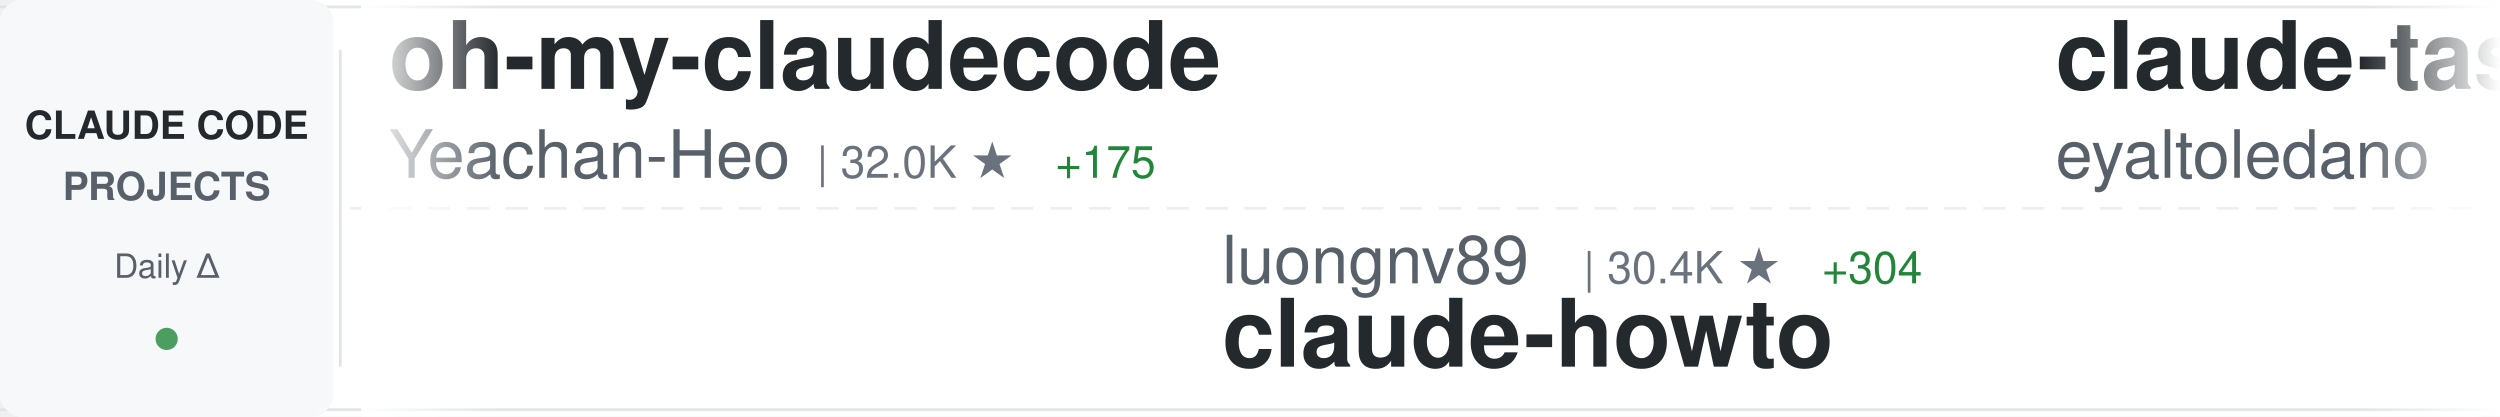
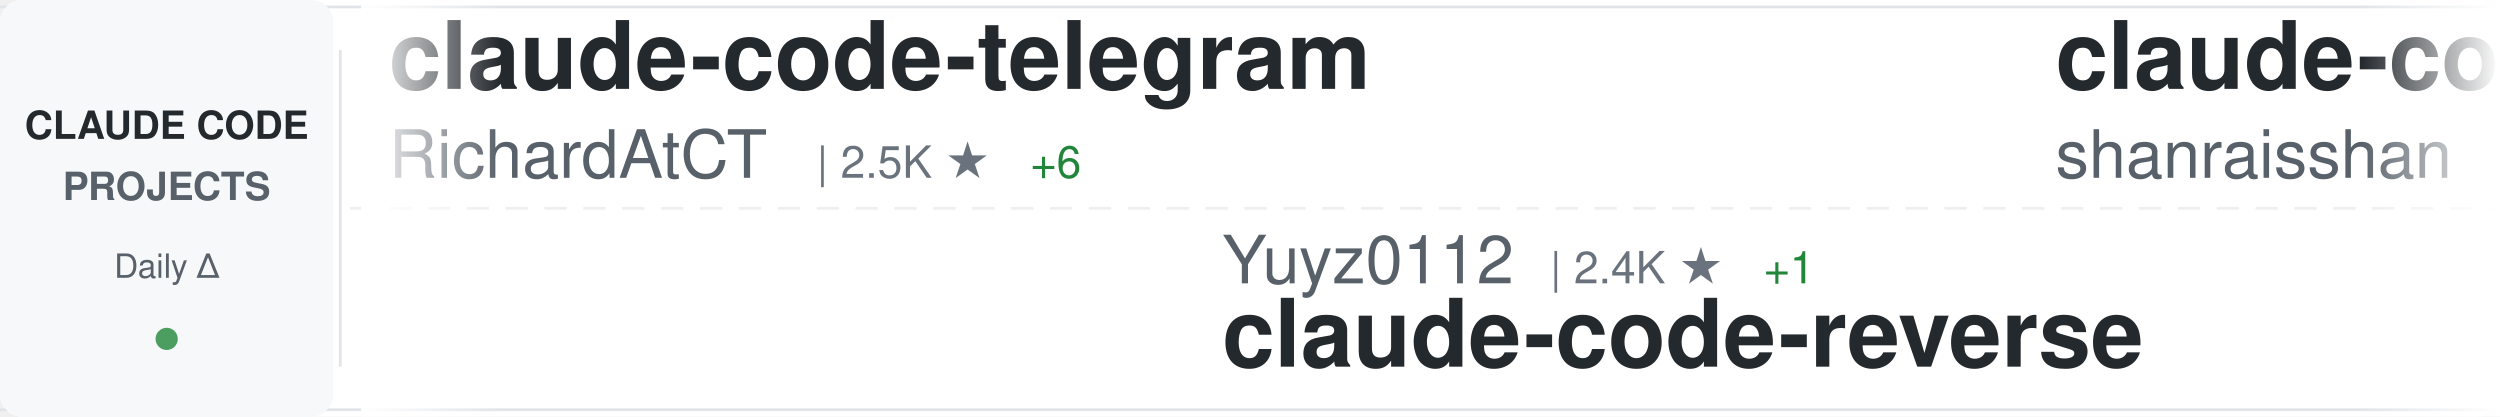
<svg xmlns="http://www.w3.org/2000/svg" width="900" height="150">
  <defs>
    <linearGradient id="awesomeLeftFade" x1="0%" y1="0%" x2="100%" y2="0%">
      <stop offset="0%" style="stop-color:#ffffff;stop-opacity:1" />
      <stop offset="100%" style="stop-color:#ffffff;stop-opacity:0" />
    </linearGradient>
    <linearGradient id="awesomeRightFade" x1="0%" y1="0%" x2="100%" y2="0%">
      <stop offset="0%" style="stop-color:#ffffff;stop-opacity:0" />
      <stop offset="100%" style="stop-color:#ffffff;stop-opacity:1" />
    </linearGradient>
  </defs>
  <rect width="900" height="150" fill="#ffffff" rx="8" />
  <rect x="0" y="2" width="900" height="1" fill="#e1e4e8" />
  <rect x="0" y="147" width="900" height="1" fill="#e1e4e8" />
  <line x1="0" y1="75" x2="900" y2="75" stroke="#e1e4e8" stroke-width="1" stroke-dasharray="8 6" opacity="0.6" />
  <rect x="0" y="0" width="120" height="150" fill="#f6f8fa" rx="8" />
  <text x="60" y="50" font-family="-apple-system, BlinkMacSystemFont, 'Segoe UI', Helvetica, Arial, sans-serif" font-size="14" font-weight="600" fill="#24292e" text-anchor="middle">CLAUDE CODE</text>
  <text x="60" y="72" font-family="-apple-system, BlinkMacSystemFont, 'Segoe UI', Helvetica, Arial, sans-serif" font-size="14" font-weight="600" fill="#586069" text-anchor="middle">PROJECTS</text>
  <text x="60" y="100" font-family="-apple-system, BlinkMacSystemFont, 'Segoe UI', Helvetica, Arial, sans-serif" font-size="12" font-weight="500" fill="#586069" text-anchor="middle">Daily Δ</text>
  <circle cx="60" cy="122" r="4" fill="#22863a" opacity="0.8" />
  <rect x="122" y="18" width="1" height="114" fill="#e1e4e8" />
  <clipPath id="awesomeTickerClip">
    <rect x="130" y="0" width="770" height="150" />
  </clipPath>
  <g clip-path="url(#awesomeTickerClip)">
    <g id="awesomeTickerItems">
      <animateTransform attributeName="transform" attributeType="XML" type="translate" from="0 0" to="-3000 0" dur="54s" repeatCount="indefinite" />
      <g transform="translate(0, 0)">
-         <text x="140" y="32" font-family="-apple-system, BlinkMacSystemFont, 'Segoe UI', Helvetica, Arial, sans-serif" font-size="34" font-weight="600" fill="#24292e">oh-my-claudecode</text>
-         <text x="140" y="64" font-family="-apple-system, BlinkMacSystemFont, 'Segoe UI', Helvetica, Arial, sans-serif" font-size="24" font-weight="400" fill="#586069">Yeachan-Heo</text>
-         <text x="294" y="64" font-family="-apple-system, BlinkMacSystemFont, 'Segoe UI', Helvetica, Arial, sans-serif" font-size="16" font-weight="500" fill="#6a737d">| 32.0K ★</text>
-         <text x="380" y="64" font-family="-apple-system, BlinkMacSystemFont, 'Segoe UI', Helvetica, Arial, sans-serif" font-size="16" font-weight="500" fill="#22863a"> +175</text>
+         <text x="140" y="32" font-family="-apple-system, BlinkMacSystemFont, 'Segoe UI', Helvetica, Arial, sans-serif" font-size="34" font-weight="600" fill="#24292e">claude-code-telegram</text>
+         <text x="140" y="64" font-family="-apple-system, BlinkMacSystemFont, 'Segoe UI', Helvetica, Arial, sans-serif" font-size="24" font-weight="400" fill="#586069">RichardAtCT</text>
+         <text x="294" y="64" font-family="-apple-system, BlinkMacSystemFont, 'Segoe UI', Helvetica, Arial, sans-serif" font-size="16" font-weight="500" fill="#6a737d">| 2.5K ★</text>
+         <text x="371" y="64" font-family="-apple-system, BlinkMacSystemFont, 'Segoe UI', Helvetica, Arial, sans-serif" font-size="16" font-weight="500" fill="#22863a"> +6</text>
      </g>
      <g transform="translate(300, 0)">
-         <text x="140" y="102" font-family="-apple-system, BlinkMacSystemFont, 'Segoe UI', Helvetica, Arial, sans-serif" font-size="24" font-weight="400" fill="#586069">luongnv89</text>
-         <text x="270" y="102" font-family="-apple-system, BlinkMacSystemFont, 'Segoe UI', Helvetica, Arial, sans-serif" font-size="16" font-weight="500" fill="#6a737d">| 30.4K ★</text>
-         <text x="356" y="102" font-family="-apple-system, BlinkMacSystemFont, 'Segoe UI', Helvetica, Arial, sans-serif" font-size="16" font-weight="500" fill="#22863a"> +304</text>
-         <text x="140" y="132" font-family="-apple-system, BlinkMacSystemFont, 'Segoe UI', Helvetica, Arial, sans-serif" font-size="34" font-weight="600" fill="#24292e">claude-howto</text>
+         <text x="140" y="102" font-family="-apple-system, BlinkMacSystemFont, 'Segoe UI', Helvetica, Arial, sans-serif" font-size="24" font-weight="400" fill="#586069">Yuyz0112</text>
+         <text x="258" y="102" font-family="-apple-system, BlinkMacSystemFont, 'Segoe UI', Helvetica, Arial, sans-serif" font-size="16" font-weight="500" fill="#6a737d">| 2.4K ★</text>
+         <text x="335" y="102" font-family="-apple-system, BlinkMacSystemFont, 'Segoe UI', Helvetica, Arial, sans-serif" font-size="16" font-weight="500" fill="#22863a"> +1</text>
+         <text x="140" y="132" font-family="-apple-system, BlinkMacSystemFont, 'Segoe UI', Helvetica, Arial, sans-serif" font-size="34" font-weight="600" fill="#24292e">claude-code-reverse</text>
      </g>
      <g transform="translate(600, 0)">
-         <text x="140" y="32" font-family="-apple-system, BlinkMacSystemFont, 'Segoe UI', Helvetica, Arial, sans-serif" font-size="34" font-weight="600" fill="#24292e">claude-task-master</text>
-         <text x="140" y="64" font-family="-apple-system, BlinkMacSystemFont, 'Segoe UI', Helvetica, Arial, sans-serif" font-size="24" font-weight="400" fill="#586069">eyaltoledano</text>
-         <text x="306" y="64" font-family="-apple-system, BlinkMacSystemFont, 'Segoe UI', Helvetica, Arial, sans-serif" font-size="16" font-weight="500" fill="#6a737d">| 26.9K ★</text>
-         <text x="392" y="64" font-family="-apple-system, BlinkMacSystemFont, 'Segoe UI', Helvetica, Arial, sans-serif" font-size="16" font-weight="500" fill="#22863a"> +17</text>
+         <text x="140" y="32" font-family="-apple-system, BlinkMacSystemFont, 'Segoe UI', Helvetica, Arial, sans-serif" font-size="34" font-weight="600" fill="#24292e">claude-code-best-practic...</text>
+         <text x="140" y="64" font-family="-apple-system, BlinkMacSystemFont, 'Segoe UI', Helvetica, Arial, sans-serif" font-size="24" font-weight="400" fill="#586069">shanraisshan</text>
+         <text x="306" y="64" font-family="-apple-system, BlinkMacSystemFont, 'Segoe UI', Helvetica, Arial, sans-serif" font-size="16" font-weight="500" fill="#6a737d">| 49.6K ★</text>
+         <text x="392" y="64" font-family="-apple-system, BlinkMacSystemFont, 'Segoe UI', Helvetica, Arial, sans-serif" font-size="16" font-weight="500" fill="#22863a"> +365</text>
      </g>
      <g transform="translate(900, 0)">
-         <text x="140" y="102" font-family="-apple-system, BlinkMacSystemFont, 'Segoe UI', Helvetica, Arial, sans-serif" font-size="24" font-weight="400" fill="#586069">Windy3f3f3f3f</text>
-         <text x="318" y="102" font-family="-apple-system, BlinkMacSystemFont, 'Segoe UI', Helvetica, Arial, sans-serif" font-size="16" font-weight="500" fill="#6a737d">| 1.0K ★</text>
-         <text x="395" y="102" font-family="-apple-system, BlinkMacSystemFont, 'Segoe UI', Helvetica, Arial, sans-serif" font-size="16" font-weight="500" fill="#22863a"> +10</text>
-         <text x="140" y="132" font-family="-apple-system, BlinkMacSystemFont, 'Segoe UI', Helvetica, Arial, sans-serif" font-size="34" font-weight="600" fill="#24292e">claude-code-from-scratch</text>
+         <text x="140" y="102" font-family="-apple-system, BlinkMacSystemFont, 'Segoe UI', Helvetica, Arial, sans-serif" font-size="24" font-weight="400" fill="#586069">zstmfhy</text>
+         <text x="246" y="102" font-family="-apple-system, BlinkMacSystemFont, 'Segoe UI', Helvetica, Arial, sans-serif" font-size="16" font-weight="500" fill="#6a737d">| 190 ★</text>
+         <text x="140" y="132" font-family="-apple-system, BlinkMacSystemFont, 'Segoe UI', Helvetica, Arial, sans-serif" font-size="34" font-weight="600" fill="#24292e">Claude-code</text>
      </g>
      <g transform="translate(1200, 0)">
-         <text x="140" y="32" font-family="-apple-system, BlinkMacSystemFont, 'Segoe UI', Helvetica, Arial, sans-serif" font-size="34" font-weight="600" fill="#24292e">claude-code-rust</text>
-         <text x="140" y="64" font-family="-apple-system, BlinkMacSystemFont, 'Segoe UI', Helvetica, Arial, sans-serif" font-size="24" font-weight="400" fill="#586069">lorryjovens-hub</text>
-         <text x="342" y="64" font-family="-apple-system, BlinkMacSystemFont, 'Segoe UI', Helvetica, Arial, sans-serif" font-size="16" font-weight="500" fill="#6a737d">| 1.5K ★</text>
-         <text x="419" y="64" font-family="-apple-system, BlinkMacSystemFont, 'Segoe UI', Helvetica, Arial, sans-serif" font-size="16" font-weight="500" fill="#22863a"> +9</text>
+         <text x="140" y="32" font-family="-apple-system, BlinkMacSystemFont, 'Segoe UI', Helvetica, Arial, sans-serif" font-size="34" font-weight="600" fill="#24292e">nanoclaw</text>
+         <text x="140" y="64" font-family="-apple-system, BlinkMacSystemFont, 'Segoe UI', Helvetica, Arial, sans-serif" font-size="24" font-weight="400" fill="#586069">qwibitai</text>
+         <text x="258" y="64" font-family="-apple-system, BlinkMacSystemFont, 'Segoe UI', Helvetica, Arial, sans-serif" font-size="16" font-weight="500" fill="#6a737d">| 28.4K ★</text>
+         <text x="344" y="64" font-family="-apple-system, BlinkMacSystemFont, 'Segoe UI', Helvetica, Arial, sans-serif" font-size="16" font-weight="500" fill="#22863a"> +66</text>
      </g>
      <g transform="translate(1500, 0)">
-         <text x="140" y="102" font-family="-apple-system, BlinkMacSystemFont, 'Segoe UI', Helvetica, Arial, sans-serif" font-size="24" font-weight="400" fill="#586069">kodu-ai</text>
-         <text x="246" y="102" font-family="-apple-system, BlinkMacSystemFont, 'Segoe UI', Helvetica, Arial, sans-serif" font-size="16" font-weight="500" fill="#6a737d">| 5.3K ★</text>
-         <text x="323" y="102" font-family="-apple-system, BlinkMacSystemFont, 'Segoe UI', Helvetica, Arial, sans-serif" font-size="16" font-weight="500" fill="#22863a"> +2</text>
-         <text x="140" y="132" font-family="-apple-system, BlinkMacSystemFont, 'Segoe UI', Helvetica, Arial, sans-serif" font-size="34" font-weight="600" fill="#24292e">claude-coder</text>
+         <text x="140" y="102" font-family="-apple-system, BlinkMacSystemFont, 'Segoe UI', Helvetica, Arial, sans-serif" font-size="24" font-weight="400" fill="#586069">alirezarezvani</text>
+         <text x="330" y="102" font-family="-apple-system, BlinkMacSystemFont, 'Segoe UI', Helvetica, Arial, sans-serif" font-size="16" font-weight="500" fill="#6a737d">| 13.2K ★</text>
+         <text x="416" y="102" font-family="-apple-system, BlinkMacSystemFont, 'Segoe UI', Helvetica, Arial, sans-serif" font-size="16" font-weight="500" fill="#22863a"> +129</text>
+         <text x="140" y="132" font-family="-apple-system, BlinkMacSystemFont, 'Segoe UI', Helvetica, Arial, sans-serif" font-size="34" font-weight="600" fill="#24292e">claude-skills</text>
      </g>
      <g transform="translate(1800, 0)">
-         <text x="140" y="32" font-family="-apple-system, BlinkMacSystemFont, 'Segoe UI', Helvetica, Arial, sans-serif" font-size="34" font-weight="600" fill="#24292e">Open-ClaudeCode</text>
-         <text x="140" y="64" font-family="-apple-system, BlinkMacSystemFont, 'Segoe UI', Helvetica, Arial, sans-serif" font-size="24" font-weight="400" fill="#586069">LING71671</text>
-         <text x="270" y="64" font-family="-apple-system, BlinkMacSystemFont, 'Segoe UI', Helvetica, Arial, sans-serif" font-size="16" font-weight="500" fill="#6a737d">| 791 ★</text>
-         <text x="338" y="64" font-family="-apple-system, BlinkMacSystemFont, 'Segoe UI', Helvetica, Arial, sans-serif" font-size="16" font-weight="500" fill="#22863a"> +2</text>
+         <text x="140" y="32" font-family="-apple-system, BlinkMacSystemFont, 'Segoe UI', Helvetica, Arial, sans-serif" font-size="34" font-weight="600" fill="#24292e">claude-code-source</text>
+         <text x="140" y="64" font-family="-apple-system, BlinkMacSystemFont, 'Segoe UI', Helvetica, Arial, sans-serif" font-size="24" font-weight="400" fill="#586069">AprilNEA</text>
+         <text x="258" y="64" font-family="-apple-system, BlinkMacSystemFont, 'Segoe UI', Helvetica, Arial, sans-serif" font-size="16" font-weight="500" fill="#6a737d">| 373 ★</text>
      </g>
      <g transform="translate(2100, 0)">
-         <text x="140" y="102" font-family="-apple-system, BlinkMacSystemFont, 'Segoe UI', Helvetica, Arial, sans-serif" font-size="24" font-weight="400" fill="#586069">fazxes</text>
-         <text x="234" y="102" font-family="-apple-system, BlinkMacSystemFont, 'Segoe UI', Helvetica, Arial, sans-serif" font-size="16" font-weight="500" fill="#6a737d">| 212 ★</text>
-         <text x="302" y="102" font-family="-apple-system, BlinkMacSystemFont, 'Segoe UI', Helvetica, Arial, sans-serif" font-size="16" font-weight="500" fill="#22863a"> +1</text>
-         <text x="140" y="132" font-family="-apple-system, BlinkMacSystemFont, 'Segoe UI', Helvetica, Arial, sans-serif" font-size="34" font-weight="600" fill="#24292e">Claude-code</text>
+         <text x="140" y="102" font-family="-apple-system, BlinkMacSystemFont, 'Segoe UI', Helvetica, Arial, sans-serif" font-size="24" font-weight="400" fill="#586069">diet103</text>
+         <text x="246" y="102" font-family="-apple-system, BlinkMacSystemFont, 'Segoe UI', Helvetica, Arial, sans-serif" font-size="16" font-weight="500" fill="#6a737d">| 9.6K ★</text>
+         <text x="323" y="102" font-family="-apple-system, BlinkMacSystemFont, 'Segoe UI', Helvetica, Arial, sans-serif" font-size="16" font-weight="500" fill="#22863a"> +7</text>
+         <text x="140" y="132" font-family="-apple-system, BlinkMacSystemFont, 'Segoe UI', Helvetica, Arial, sans-serif" font-size="34" font-weight="600" fill="#24292e">claude-code-infrastructu...</text>
      </g>
      <g transform="translate(2400, 0)">
-         <text x="140" y="32" font-family="-apple-system, BlinkMacSystemFont, 'Segoe UI', Helvetica, Arial, sans-serif" font-size="34" font-weight="600" fill="#24292e">agents</text>
-         <text x="140" y="64" font-family="-apple-system, BlinkMacSystemFont, 'Segoe UI', Helvetica, Arial, sans-serif" font-size="24" font-weight="400" fill="#586069">wshobson</text>
-         <text x="258" y="64" font-family="-apple-system, BlinkMacSystemFont, 'Segoe UI', Helvetica, Arial, sans-serif" font-size="16" font-weight="500" fill="#6a737d">| 34.5K ★</text>
-         <text x="344" y="64" font-family="-apple-system, BlinkMacSystemFont, 'Segoe UI', Helvetica, Arial, sans-serif" font-size="16" font-weight="500" fill="#22863a"> +64</text>
+         <text x="140" y="32" font-family="-apple-system, BlinkMacSystemFont, 'Segoe UI', Helvetica, Arial, sans-serif" font-size="34" font-weight="600" fill="#24292e">claude-code-webui</text>
+         <text x="140" y="64" font-family="-apple-system, BlinkMacSystemFont, 'Segoe UI', Helvetica, Arial, sans-serif" font-size="24" font-weight="400" fill="#586069">sugyan</text>
+         <text x="234" y="64" font-family="-apple-system, BlinkMacSystemFont, 'Segoe UI', Helvetica, Arial, sans-serif" font-size="16" font-weight="500" fill="#6a737d">| 1.1K ★</text>
      </g>
      <g transform="translate(2700, 0)">
-         <text x="140" y="102" font-family="-apple-system, BlinkMacSystemFont, 'Segoe UI', Helvetica, Arial, sans-serif" font-size="24" font-weight="400" fill="#586069">AprilNEA</text>
-         <text x="258" y="102" font-family="-apple-system, BlinkMacSystemFont, 'Segoe UI', Helvetica, Arial, sans-serif" font-size="16" font-weight="500" fill="#6a737d">| 373 ★</text>
-         <text x="326" y="102" font-family="-apple-system, BlinkMacSystemFont, 'Segoe UI', Helvetica, Arial, sans-serif" font-size="16" font-weight="500" fill="#22863a"> +1</text>
-         <text x="140" y="132" font-family="-apple-system, BlinkMacSystemFont, 'Segoe UI', Helvetica, Arial, sans-serif" font-size="34" font-weight="600" fill="#24292e">claude-code-source</text>
+         <text x="140" y="102" font-family="-apple-system, BlinkMacSystemFont, 'Segoe UI', Helvetica, Arial, sans-serif" font-size="24" font-weight="400" fill="#586069">guanshan</text>
+         <text x="258" y="102" font-family="-apple-system, BlinkMacSystemFont, 'Segoe UI', Helvetica, Arial, sans-serif" font-size="16" font-weight="500" fill="#6a737d">| 57 ★</text>
+         <text x="140" y="132" font-family="-apple-system, BlinkMacSystemFont, 'Segoe UI', Helvetica, Arial, sans-serif" font-size="34" font-weight="600" fill="#24292e">ClaudeCode</text>
      </g>
      <g transform="translate(3000, 0)">
-         <text x="140" y="32" font-family="-apple-system, BlinkMacSystemFont, 'Segoe UI', Helvetica, Arial, sans-serif" font-size="34" font-weight="600" fill="#24292e">oh-my-claudecode</text>
-         <text x="140" y="64" font-family="-apple-system, BlinkMacSystemFont, 'Segoe UI', Helvetica, Arial, sans-serif" font-size="24" font-weight="400" fill="#586069">Yeachan-Heo</text>
-         <text x="294" y="64" font-family="-apple-system, BlinkMacSystemFont, 'Segoe UI', Helvetica, Arial, sans-serif" font-size="16" font-weight="500" fill="#6a737d">| 32.0K ★</text>
-         <text x="380" y="64" font-family="-apple-system, BlinkMacSystemFont, 'Segoe UI', Helvetica, Arial, sans-serif" font-size="16" font-weight="500" fill="#22863a"> +175</text>
+         <text x="140" y="32" font-family="-apple-system, BlinkMacSystemFont, 'Segoe UI', Helvetica, Arial, sans-serif" font-size="34" font-weight="600" fill="#24292e">claude-code-telegram</text>
+         <text x="140" y="64" font-family="-apple-system, BlinkMacSystemFont, 'Segoe UI', Helvetica, Arial, sans-serif" font-size="24" font-weight="400" fill="#586069">RichardAtCT</text>
+         <text x="294" y="64" font-family="-apple-system, BlinkMacSystemFont, 'Segoe UI', Helvetica, Arial, sans-serif" font-size="16" font-weight="500" fill="#6a737d">| 2.5K ★</text>
+         <text x="371" y="64" font-family="-apple-system, BlinkMacSystemFont, 'Segoe UI', Helvetica, Arial, sans-serif" font-size="16" font-weight="500" fill="#22863a"> +6</text>
      </g>
      <g transform="translate(3300, 0)">
-         <text x="140" y="102" font-family="-apple-system, BlinkMacSystemFont, 'Segoe UI', Helvetica, Arial, sans-serif" font-size="24" font-weight="400" fill="#586069">luongnv89</text>
-         <text x="270" y="102" font-family="-apple-system, BlinkMacSystemFont, 'Segoe UI', Helvetica, Arial, sans-serif" font-size="16" font-weight="500" fill="#6a737d">| 30.4K ★</text>
-         <text x="356" y="102" font-family="-apple-system, BlinkMacSystemFont, 'Segoe UI', Helvetica, Arial, sans-serif" font-size="16" font-weight="500" fill="#22863a"> +304</text>
-         <text x="140" y="132" font-family="-apple-system, BlinkMacSystemFont, 'Segoe UI', Helvetica, Arial, sans-serif" font-size="34" font-weight="600" fill="#24292e">claude-howto</text>
+         <text x="140" y="102" font-family="-apple-system, BlinkMacSystemFont, 'Segoe UI', Helvetica, Arial, sans-serif" font-size="24" font-weight="400" fill="#586069">Yuyz0112</text>
+         <text x="258" y="102" font-family="-apple-system, BlinkMacSystemFont, 'Segoe UI', Helvetica, Arial, sans-serif" font-size="16" font-weight="500" fill="#6a737d">| 2.4K ★</text>
+         <text x="335" y="102" font-family="-apple-system, BlinkMacSystemFont, 'Segoe UI', Helvetica, Arial, sans-serif" font-size="16" font-weight="500" fill="#22863a"> +1</text>
+         <text x="140" y="132" font-family="-apple-system, BlinkMacSystemFont, 'Segoe UI', Helvetica, Arial, sans-serif" font-size="34" font-weight="600" fill="#24292e">claude-code-reverse</text>
      </g>
      <g transform="translate(3600, 0)">
-         <text x="140" y="32" font-family="-apple-system, BlinkMacSystemFont, 'Segoe UI', Helvetica, Arial, sans-serif" font-size="34" font-weight="600" fill="#24292e">claude-task-master</text>
-         <text x="140" y="64" font-family="-apple-system, BlinkMacSystemFont, 'Segoe UI', Helvetica, Arial, sans-serif" font-size="24" font-weight="400" fill="#586069">eyaltoledano</text>
-         <text x="306" y="64" font-family="-apple-system, BlinkMacSystemFont, 'Segoe UI', Helvetica, Arial, sans-serif" font-size="16" font-weight="500" fill="#6a737d">| 26.9K ★</text>
-         <text x="392" y="64" font-family="-apple-system, BlinkMacSystemFont, 'Segoe UI', Helvetica, Arial, sans-serif" font-size="16" font-weight="500" fill="#22863a"> +17</text>
+         <text x="140" y="32" font-family="-apple-system, BlinkMacSystemFont, 'Segoe UI', Helvetica, Arial, sans-serif" font-size="34" font-weight="600" fill="#24292e">claude-code-best-practic...</text>
+         <text x="140" y="64" font-family="-apple-system, BlinkMacSystemFont, 'Segoe UI', Helvetica, Arial, sans-serif" font-size="24" font-weight="400" fill="#586069">shanraisshan</text>
+         <text x="306" y="64" font-family="-apple-system, BlinkMacSystemFont, 'Segoe UI', Helvetica, Arial, sans-serif" font-size="16" font-weight="500" fill="#6a737d">| 49.6K ★</text>
+         <text x="392" y="64" font-family="-apple-system, BlinkMacSystemFont, 'Segoe UI', Helvetica, Arial, sans-serif" font-size="16" font-weight="500" fill="#22863a"> +365</text>
      </g>
      <g transform="translate(3900, 0)">
-         <text x="140" y="102" font-family="-apple-system, BlinkMacSystemFont, 'Segoe UI', Helvetica, Arial, sans-serif" font-size="24" font-weight="400" fill="#586069">Windy3f3f3f3f</text>
-         <text x="318" y="102" font-family="-apple-system, BlinkMacSystemFont, 'Segoe UI', Helvetica, Arial, sans-serif" font-size="16" font-weight="500" fill="#6a737d">| 1.0K ★</text>
-         <text x="395" y="102" font-family="-apple-system, BlinkMacSystemFont, 'Segoe UI', Helvetica, Arial, sans-serif" font-size="16" font-weight="500" fill="#22863a"> +10</text>
-         <text x="140" y="132" font-family="-apple-system, BlinkMacSystemFont, 'Segoe UI', Helvetica, Arial, sans-serif" font-size="34" font-weight="600" fill="#24292e">claude-code-from-scratch</text>
+         <text x="140" y="102" font-family="-apple-system, BlinkMacSystemFont, 'Segoe UI', Helvetica, Arial, sans-serif" font-size="24" font-weight="400" fill="#586069">zstmfhy</text>
+         <text x="246" y="102" font-family="-apple-system, BlinkMacSystemFont, 'Segoe UI', Helvetica, Arial, sans-serif" font-size="16" font-weight="500" fill="#6a737d">| 190 ★</text>
+         <text x="140" y="132" font-family="-apple-system, BlinkMacSystemFont, 'Segoe UI', Helvetica, Arial, sans-serif" font-size="34" font-weight="600" fill="#24292e">Claude-code</text>
      </g>
    </g>
  </g>
  <rect x="130" y="0" width="50" height="150" fill="url(#awesomeLeftFade)" />
  <rect x="850" y="0" width="50" height="150" fill="url(#awesomeRightFade)" />
</svg>
